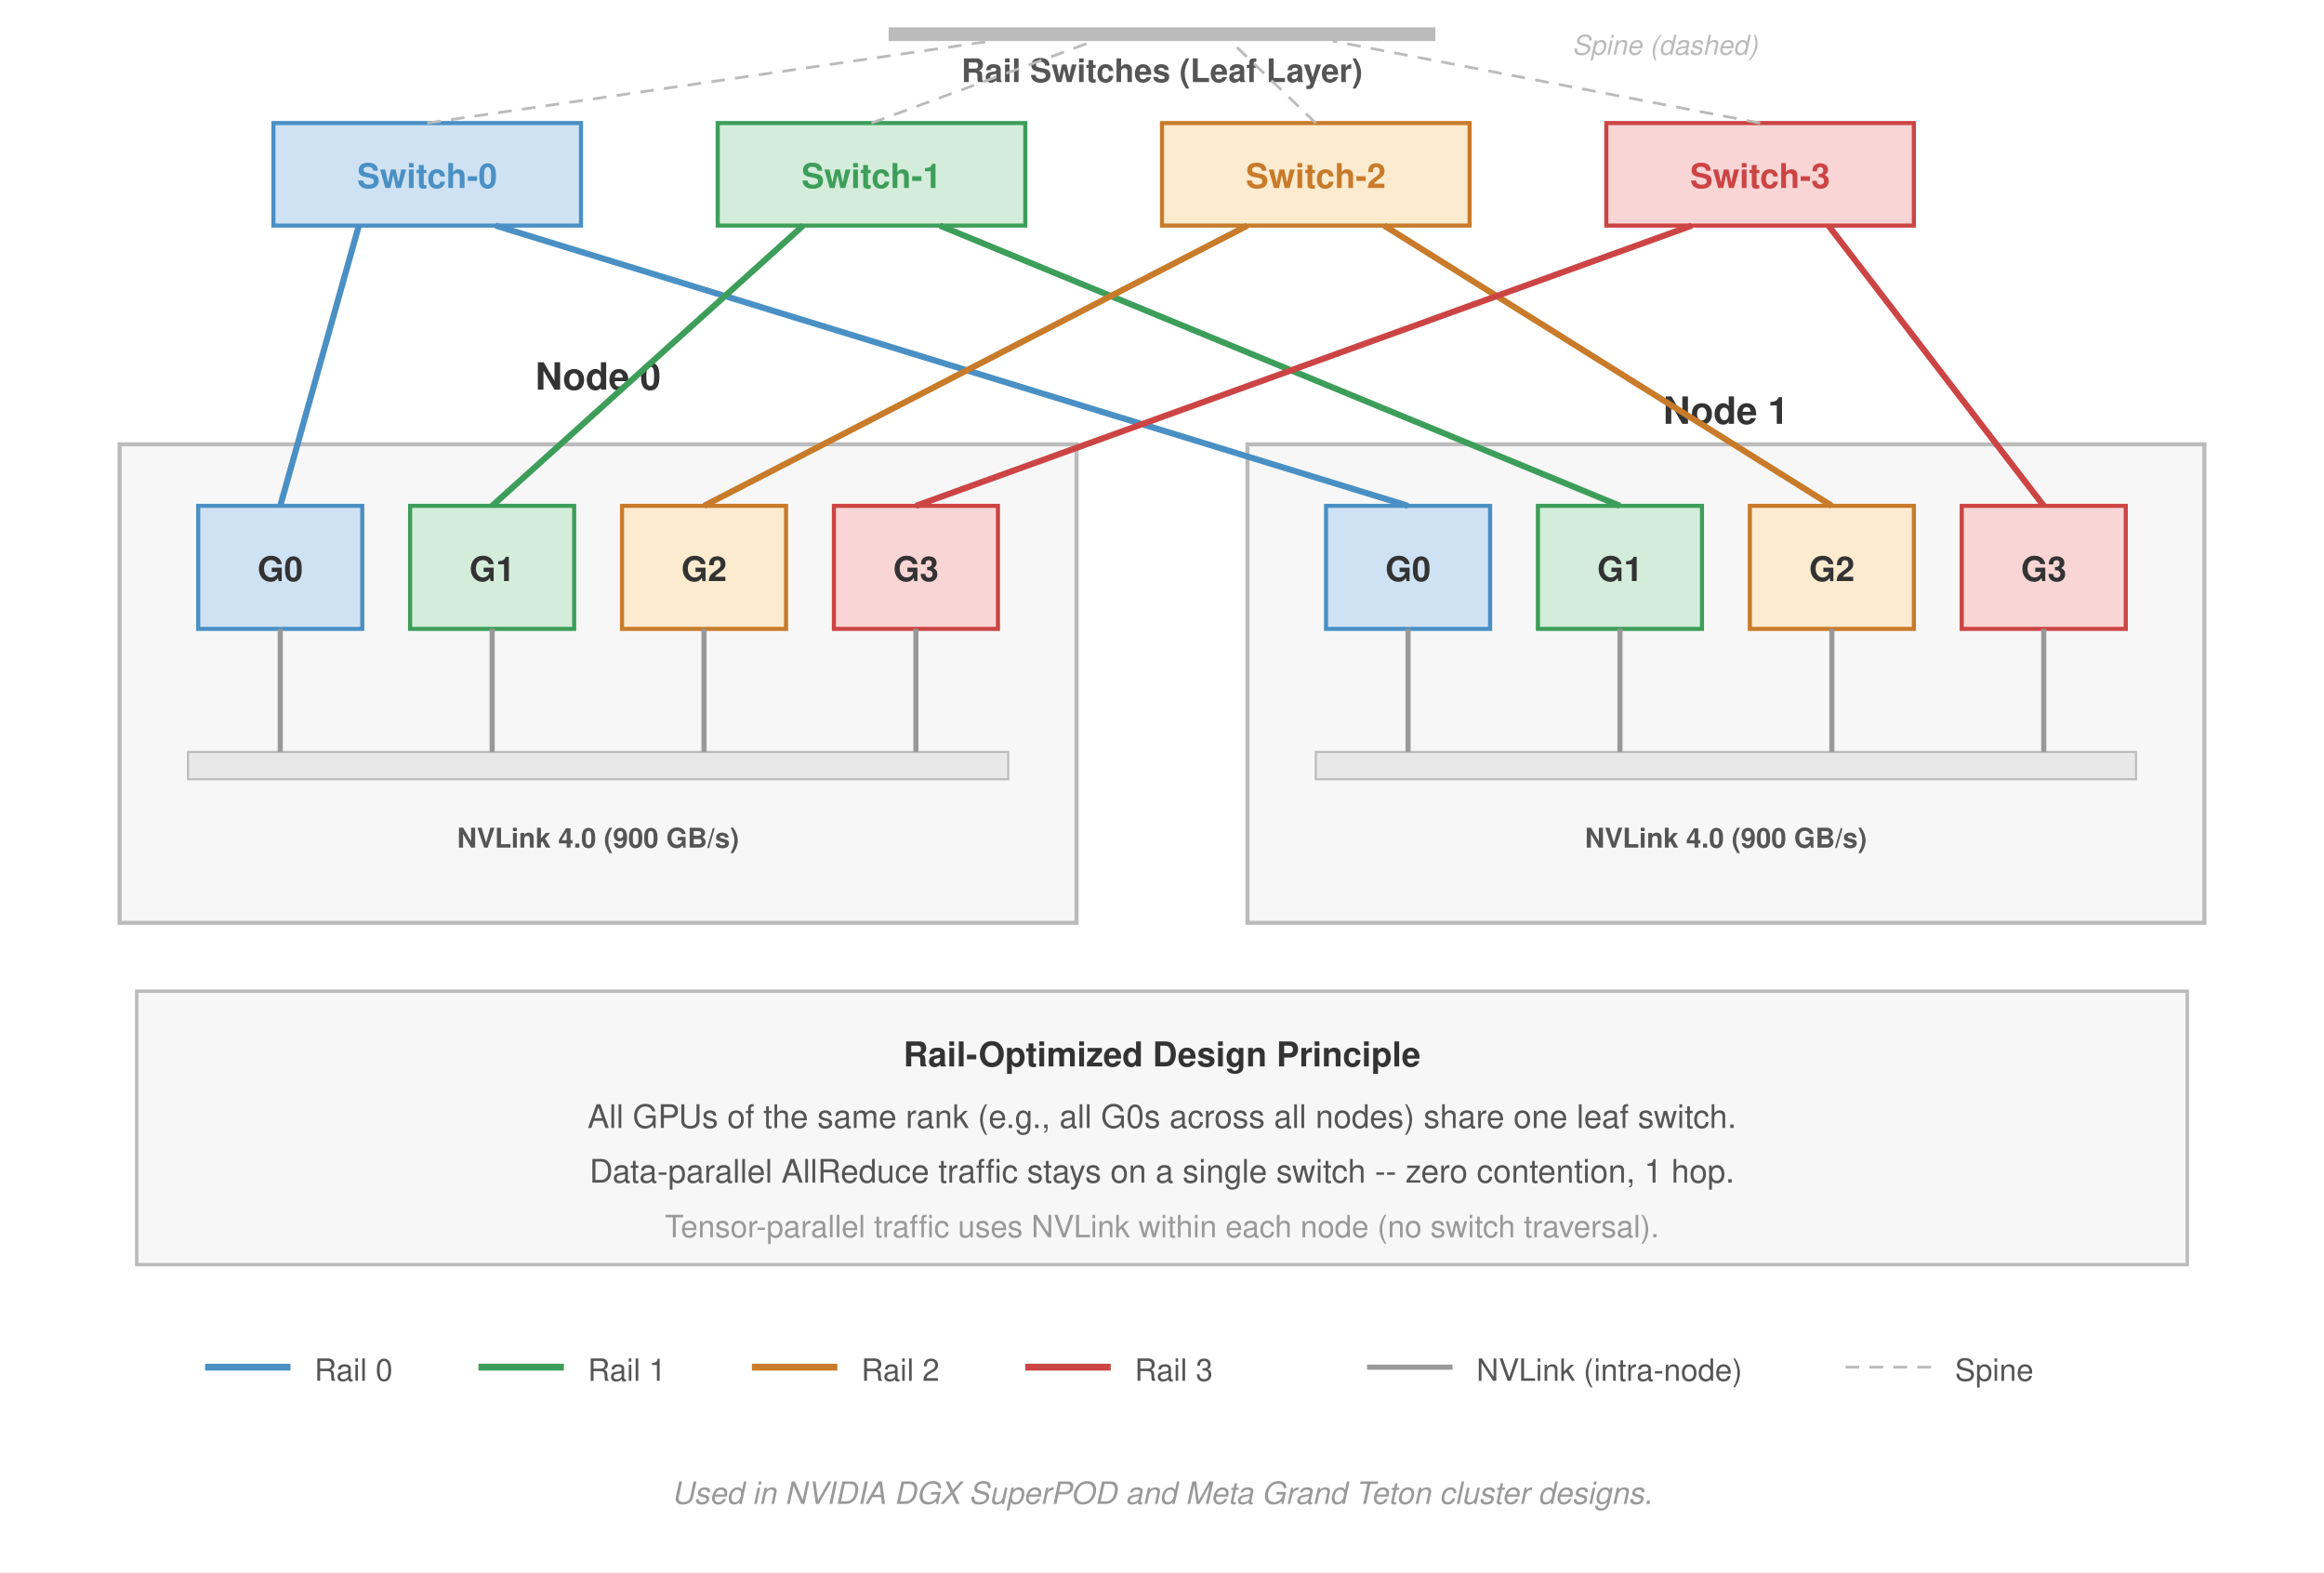
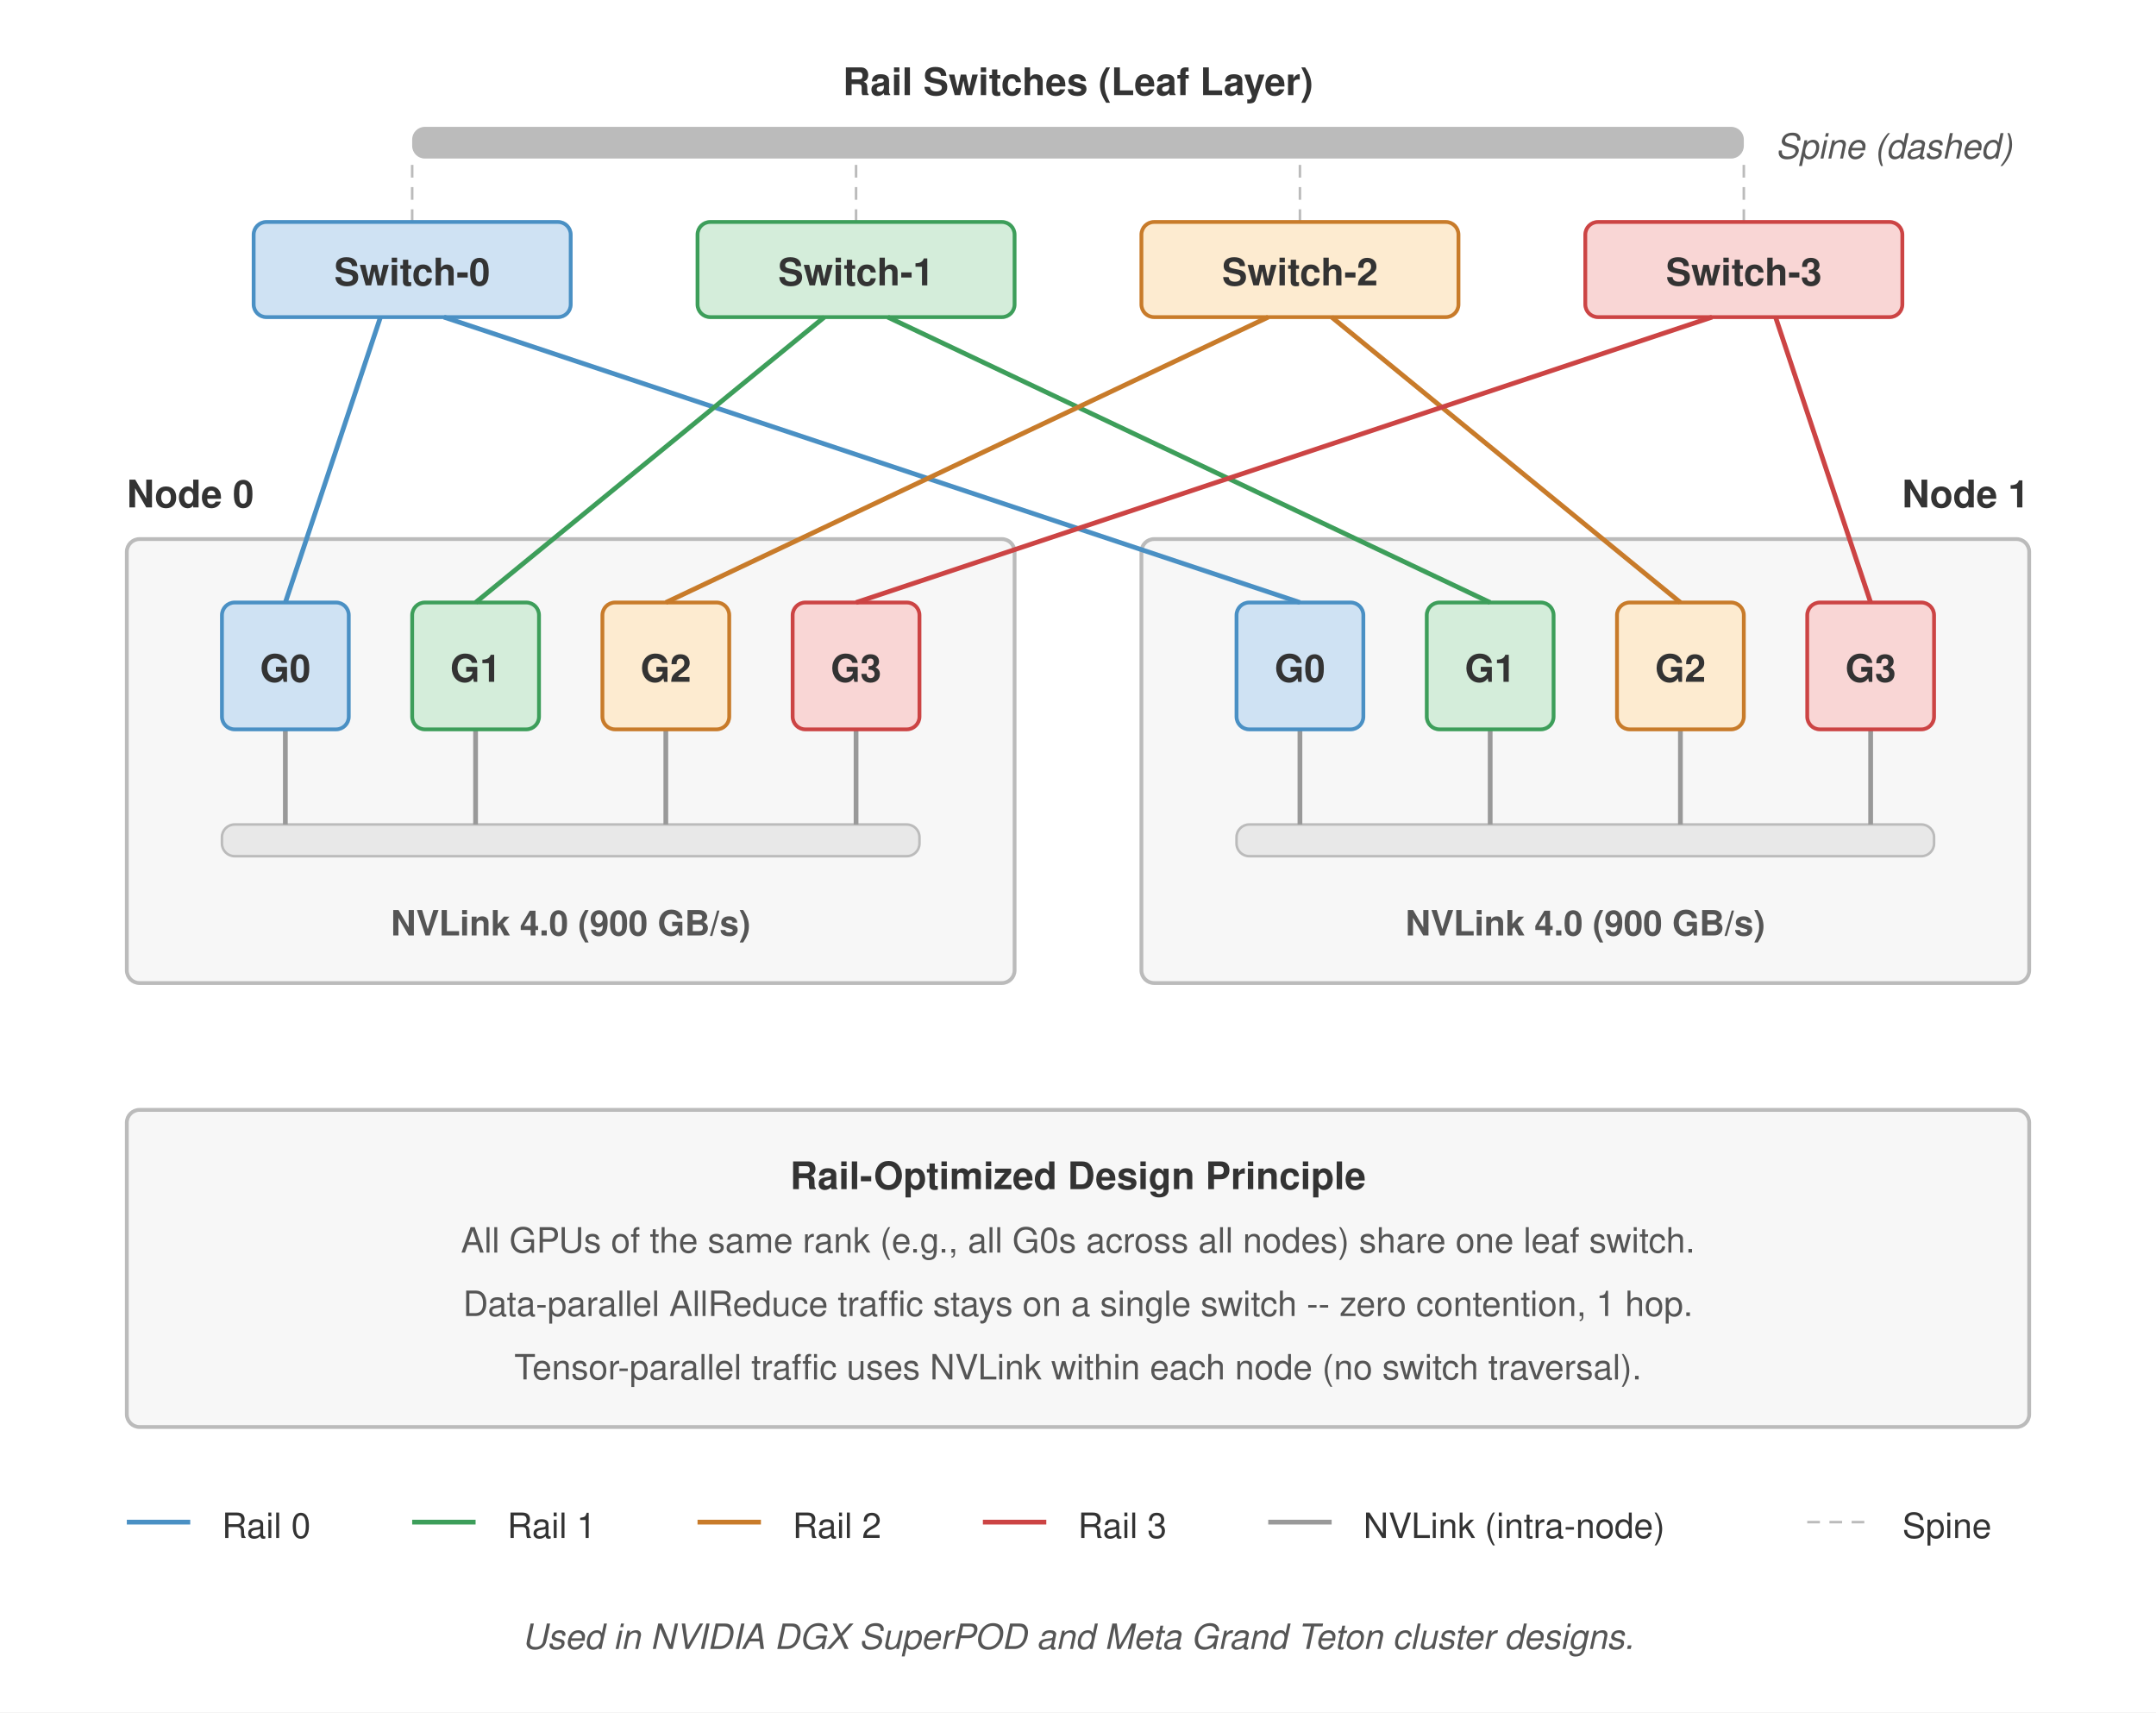
- <svg xmlns="http://www.w3.org/2000/svg" viewBox="0 0 680 460" font-family="Helvetica Neue, Helvetica, Arial, sans-serif">
-   <defs>
-     <marker id="arrow-r" markerWidth="8" markerHeight="6" refX="7" refY="3" orient="auto">
-       <path d="M0,0 L8,3 L0,6 Z" fill="#555" />
-     </marker>
-   </defs>
-   <rect width="680" height="460" fill="#fff" />
-   <text x="340" y="24" text-anchor="middle" font-size="9.5" font-weight="700" fill="#555">Rail Switches (Leaf Layer)</text>
-   <rect x="260" y="8" width="160" height="4" fill="#bbb" stroke="none" />
-   <rect x="80" y="36" width="90" height="30" fill="#cfe2f3" stroke="#4a90c4" stroke-width="1.2" />
-   <text x="125" y="55" text-anchor="middle" font-size="10" font-weight="700" fill="#4a90c4">Switch-0</text>
-   <line x1="125" y1="36" x2="290" y2="12" stroke="#bbb" stroke-width="0.8" stroke-dasharray="4,3" />
-   <rect x="210" y="36" width="90" height="30" fill="#d4edda" stroke="#3d9e5a" stroke-width="1.2" />
-   <text x="255" y="55" text-anchor="middle" font-size="10" font-weight="700" fill="#3d9e5a">Switch-1</text>
-   <line x1="255" y1="36" x2="320" y2="12" stroke="#bbb" stroke-width="0.8" stroke-dasharray="4,3" />
-   <rect x="340" y="36" width="90" height="30" fill="#fdebd0" stroke="#c87b2a" stroke-width="1.2" />
-   <text x="385" y="55" text-anchor="middle" font-size="10" font-weight="700" fill="#c87b2a">Switch-2</text>
-   <line x1="385" y1="36" x2="360" y2="12" stroke="#bbb" stroke-width="0.8" stroke-dasharray="4,3" />
-   <rect x="470" y="36" width="90" height="30" fill="#f9d6d5" stroke="#c44" stroke-width="1.2" />
-   <text x="515" y="55" text-anchor="middle" font-size="10" font-weight="700" fill="#c44">Switch-3</text>
-   <line x1="515" y1="36" x2="390" y2="12" stroke="#bbb" stroke-width="0.8" stroke-dasharray="4,3" />
-   <text x="460" y="16" font-size="8" fill="#bbb" font-style="italic">Spine (dashed)</text>
-   <rect x="35" y="130" width="280" height="140" fill="#f7f7f7" stroke="#bbb" stroke-width="1.2" />
-   <text x="175" y="114.0" text-anchor="middle" font-size="11" font-weight="700" fill="#333">Node 0</text>
-   <rect x="55" y="220" width="240" height="8" fill="#e8e8e8" stroke="#bbb" stroke-width="0.6" />
-   <text x="175" y="248" text-anchor="middle" font-size="8" fill="#555" font-weight="700">NVLink 4.0 (900 GB/s)</text>
-   <rect x="58" y="148" width="48" height="36" fill="#cfe2f3" stroke="#4a90c4" stroke-width="1.2" />
-   <text x="82" y="170" text-anchor="middle" font-size="10" font-weight="700" fill="#333">G0</text>
-   <line x1="82" y1="184" x2="82" y2="220" stroke="#999" stroke-width="1.5" />
-   <rect x="120" y="148" width="48" height="36" fill="#d4edda" stroke="#3d9e5a" stroke-width="1.2" />
-   <text x="144" y="170" text-anchor="middle" font-size="10" font-weight="700" fill="#333">G1</text>
-   <line x1="144" y1="184" x2="144" y2="220" stroke="#999" stroke-width="1.5" />
-   <rect x="182" y="148" width="48" height="36" fill="#fdebd0" stroke="#c87b2a" stroke-width="1.2" />
-   <text x="206" y="170" text-anchor="middle" font-size="10" font-weight="700" fill="#333">G2</text>
-   <line x1="206" y1="184" x2="206" y2="220" stroke="#999" stroke-width="1.5" />
-   <rect x="244" y="148" width="48" height="36" fill="#f9d6d5" stroke="#c44" stroke-width="1.2" />
-   <text x="268" y="170" text-anchor="middle" font-size="10" font-weight="700" fill="#333">G3</text>
-   <line x1="268" y1="184" x2="268" y2="220" stroke="#999" stroke-width="1.5" />
-   <rect x="365" y="130" width="280" height="140" fill="#f7f7f7" stroke="#bbb" stroke-width="1.2" />
-   <text x="505" y="124" text-anchor="middle" font-size="11" font-weight="700" fill="#333">Node 1</text>
-   <rect x="385" y="220" width="240" height="8" fill="#e8e8e8" stroke="#bbb" stroke-width="0.6" />
-   <text x="505" y="248" text-anchor="middle" font-size="8" fill="#555" font-weight="700">NVLink 4.0 (900 GB/s)</text>
-   <rect x="388" y="148" width="48" height="36" fill="#cfe2f3" stroke="#4a90c4" stroke-width="1.2" />
-   <text x="412" y="170" text-anchor="middle" font-size="10" font-weight="700" fill="#333">G0</text>
-   <line x1="412" y1="184" x2="412" y2="220" stroke="#999" stroke-width="1.5" />
-   <rect x="450" y="148" width="48" height="36" fill="#d4edda" stroke="#3d9e5a" stroke-width="1.2" />
-   <text x="474" y="170" text-anchor="middle" font-size="10" font-weight="700" fill="#333">G1</text>
-   <line x1="474" y1="184" x2="474" y2="220" stroke="#999" stroke-width="1.5" />
-   <rect x="512" y="148" width="48" height="36" fill="#fdebd0" stroke="#c87b2a" stroke-width="1.2" />
-   <text x="536" y="170" text-anchor="middle" font-size="10" font-weight="700" fill="#333">G2</text>
-   <line x1="536" y1="184" x2="536" y2="220" stroke="#999" stroke-width="1.5" />
-   <rect x="574" y="148" width="48" height="36" fill="#f9d6d5" stroke="#c44" stroke-width="1.2" />
-   <text x="598" y="170" text-anchor="middle" font-size="10" font-weight="700" fill="#333">G3</text>
-   <line x1="598" y1="184" x2="598" y2="220" stroke="#999" stroke-width="1.5" />
-   <line x1="82" y1="148" x2="105" y2="66" stroke="#4a90c4" stroke-width="1.8" />
-   <line x1="412" y1="148" x2="145" y2="66" stroke="#4a90c4" stroke-width="1.8" />
-   <line x1="144" y1="148" x2="235" y2="66" stroke="#3d9e5a" stroke-width="1.8" />
-   <line x1="474" y1="148" x2="275" y2="66" stroke="#3d9e5a" stroke-width="1.8" />
-   <line x1="206" y1="148" x2="365" y2="66" stroke="#c87b2a" stroke-width="1.8" />
-   <line x1="536" y1="148" x2="405" y2="66" stroke="#c87b2a" stroke-width="1.8" />
-   <line x1="268" y1="148" x2="495" y2="66" stroke="#c44" stroke-width="1.8" />
-   <line x1="598" y1="148" x2="535" y2="66" stroke="#c44" stroke-width="1.8" />
-   <rect x="40" y="290" width="600" height="80" fill="#f7f7f7" stroke="#bbb" stroke-width="1.0" />
-   <text x="340" y="312" text-anchor="middle" font-size="10" font-weight="700" fill="#333">Rail-Optimized Design Principle</text>
-   <text x="340" y="330" text-anchor="middle" font-size="9.5" fill="#555">All GPUs of the same rank (e.g., all G0s across all nodes) share one leaf switch.</text>
-   <text x="340" y="346" text-anchor="middle" font-size="9.5" fill="#555">Data-parallel AllReduce traffic stays on a single switch -- zero contention, 1 hop.</text>
-   <text x="340" y="362" text-anchor="middle" font-size="9" fill="#999">Tensor-parallel traffic uses NVLink within each node (no switch traversal).</text>
-   <line x1="60" y1="400" x2="85" y2="400" stroke="#4a90c4" stroke-width="2" />
-   <text x="92" y="404" font-size="9" fill="#555">Rail 0</text>
-   <line x1="140" y1="400" x2="165" y2="400" stroke="#3d9e5a" stroke-width="2" />
-   <text x="172" y="404" font-size="9" fill="#555">Rail 1</text>
-   <line x1="220" y1="400" x2="245" y2="400" stroke="#c87b2a" stroke-width="2" />
-   <text x="252" y="404" font-size="9" fill="#555">Rail 2</text>
-   <line x1="300" y1="400" x2="325" y2="400" stroke="#c44" stroke-width="2" />
-   <text x="332" y="404" font-size="9" fill="#555">Rail 3</text>
-   <line x1="400" y1="400" x2="425" y2="400" stroke="#999" stroke-width="1.5" />
-   <text x="432" y="404" font-size="9" fill="#555">NVLink (intra-node)</text>
-   <line x1="540" y1="400" x2="565" y2="400" stroke="#bbb" stroke-width="0.8" stroke-dasharray="4,3" />
-   <text x="572" y="404" font-size="9" fill="#555">Spine</text>
-   <text x="340" y="440" text-anchor="middle" font-size="9" fill="#999" font-style="italic">Used in NVIDIA DGX SuperPOD and Meta Grand Teton cluster designs.</text>
+ <svg xmlns="http://www.w3.org/2000/svg" viewBox="0 0 680 540" font-family="Helvetica Neue, Helvetica, Arial, sans-serif">
+   <rect width="680" height="540" fill="#fff" />
+   <text x="340" y="30" text-anchor="middle" font-size="12" font-weight="700" fill="#333">Rail Switches (Leaf Layer)</text>
+   <rect x="130" y="40" width="420" height="10" rx="4" fill="#bbb" stroke="none" />
+   <text x="560" y="50" font-size="11" fill="#555" font-style="italic">Spine (dashed)</text>
+   <line x1="130" y1="70" x2="130" y2="50" stroke="#bbb" stroke-width="0.8" stroke-dasharray="4,3" />
+   <line x1="270" y1="70" x2="270" y2="50" stroke="#bbb" stroke-width="0.8" stroke-dasharray="4,3" />
+   <line x1="410" y1="70" x2="410" y2="50" stroke="#bbb" stroke-width="0.8" stroke-dasharray="4,3" />
+   <line x1="550" y1="70" x2="550" y2="50" stroke="#bbb" stroke-width="0.8" stroke-dasharray="4,3" />
+   <rect x="80" y="70" width="100" height="30" rx="4" fill="#cfe2f3" stroke="#4a90c4" stroke-width="1.2" />
+   <text x="130" y="90" text-anchor="middle" font-size="12" font-weight="700" fill="#333">Switch-0</text>
+   <rect x="220" y="70" width="100" height="30" rx="4" fill="#d4edda" stroke="#3d9e5a" stroke-width="1.2" />
+   <text x="270" y="90" text-anchor="middle" font-size="12" font-weight="700" fill="#333">Switch-1</text>
+   <rect x="360" y="70" width="100" height="30" rx="4" fill="#fdebd0" stroke="#c87b2a" stroke-width="1.2" />
+   <text x="410" y="90" text-anchor="middle" font-size="12" font-weight="700" fill="#333">Switch-2</text>
+   <rect x="500" y="70" width="100" height="30" rx="4" fill="#f9d6d5" stroke="#c44" stroke-width="1.2" />
+   <text x="550" y="90" text-anchor="middle" font-size="12" font-weight="700" fill="#333">Switch-3</text>
+   <text x="40" y="160" text-anchor="start" font-size="12" font-weight="700" fill="#333">Node 0</text>
+   <text x="640" y="160" text-anchor="end" font-size="12" font-weight="700" fill="#333">Node 1</text>
+   <rect x="40" y="170" width="280" height="140" rx="4" fill="#f7f7f7" stroke="#bbb" stroke-width="1.2" />
+   <rect x="70" y="260" width="220" height="10" rx="4" fill="#e8e8e8" stroke="#bbb" stroke-width="0.8" />
+   <text x="180" y="295" text-anchor="middle" font-size="11" fill="#555" font-weight="700">NVLink 4.0 (900 GB/s)</text>
+   <line x1="90" y1="230" x2="90" y2="260" stroke="#999" stroke-width="1.5" />
+   <line x1="150" y1="230" x2="150" y2="260" stroke="#999" stroke-width="1.5" />
+   <line x1="210" y1="230" x2="210" y2="260" stroke="#999" stroke-width="1.5" />
+   <line x1="270" y1="230" x2="270" y2="260" stroke="#999" stroke-width="1.5" />
+   <rect x="70" y="190" width="40" height="40" rx="4" fill="#cfe2f3" stroke="#4a90c4" stroke-width="1.2" />
+   <text x="90" y="215" text-anchor="middle" font-size="12" font-weight="700" fill="#333">G0</text>
+   <rect x="130" y="190" width="40" height="40" rx="4" fill="#d4edda" stroke="#3d9e5a" stroke-width="1.2" />
+   <text x="150" y="215" text-anchor="middle" font-size="12" font-weight="700" fill="#333">G1</text>
+   <rect x="190" y="190" width="40" height="40" rx="4" fill="#fdebd0" stroke="#c87b2a" stroke-width="1.2" />
+   <text x="210" y="215" text-anchor="middle" font-size="12" font-weight="700" fill="#333">G2</text>
+   <rect x="250" y="190" width="40" height="40" rx="4" fill="#f9d6d5" stroke="#c44" stroke-width="1.2" />
+   <text x="270" y="215" text-anchor="middle" font-size="12" font-weight="700" fill="#333">G3</text>
+   <rect x="360" y="170" width="280" height="140" rx="4" fill="#f7f7f7" stroke="#bbb" stroke-width="1.2" />
+   <rect x="390" y="260" width="220" height="10" rx="4" fill="#e8e8e8" stroke="#bbb" stroke-width="0.8" />
+   <text x="500" y="295" text-anchor="middle" font-size="11" fill="#555" font-weight="700">NVLink 4.0 (900 GB/s)</text>
+   <line x1="410" y1="230" x2="410" y2="260" stroke="#999" stroke-width="1.5" />
+   <line x1="470" y1="230" x2="470" y2="260" stroke="#999" stroke-width="1.5" />
+   <line x1="530" y1="230" x2="530" y2="260" stroke="#999" stroke-width="1.5" />
+   <line x1="590" y1="230" x2="590" y2="260" stroke="#999" stroke-width="1.5" />
+   <rect x="390" y="190" width="40" height="40" rx="4" fill="#cfe2f3" stroke="#4a90c4" stroke-width="1.2" />
+   <text x="410" y="215" text-anchor="middle" font-size="12" font-weight="700" fill="#333">G0</text>
+   <rect x="450" y="190" width="40" height="40" rx="4" fill="#d4edda" stroke="#3d9e5a" stroke-width="1.2" />
+   <text x="470" y="215" text-anchor="middle" font-size="12" font-weight="700" fill="#333">G1</text>
+   <rect x="510" y="190" width="40" height="40" rx="4" fill="#fdebd0" stroke="#c87b2a" stroke-width="1.2" />
+   <text x="530" y="215" text-anchor="middle" font-size="12" font-weight="700" fill="#333">G2</text>
+   <rect x="570" y="190" width="40" height="40" rx="4" fill="#f9d6d5" stroke="#c44" stroke-width="1.2" />
+   <text x="590" y="215" text-anchor="middle" font-size="12" font-weight="700" fill="#333">G3</text>
+   <line x1="90" y1="190" x2="120" y2="100" stroke="#4a90c4" stroke-width="1.5" />
+   <line x1="410" y1="190" x2="140" y2="100" stroke="#4a90c4" stroke-width="1.5" />
+   <line x1="150" y1="190" x2="260" y2="100" stroke="#3d9e5a" stroke-width="1.5" />
+   <line x1="470" y1="190" x2="280" y2="100" stroke="#3d9e5a" stroke-width="1.5" />
+   <line x1="210" y1="190" x2="400" y2="100" stroke="#c87b2a" stroke-width="1.5" />
+   <line x1="530" y1="190" x2="420" y2="100" stroke="#c87b2a" stroke-width="1.5" />
+   <line x1="270" y1="190" x2="540" y2="100" stroke="#c44" stroke-width="1.5" />
+   <line x1="590" y1="190" x2="560" y2="100" stroke="#c44" stroke-width="1.5" />
+   <rect x="40" y="350" width="600" height="100" rx="4" fill="#f7f7f7" stroke="#bbb" stroke-width="1.2" />
+   <text x="340" y="375" text-anchor="middle" font-size="12" font-weight="700" fill="#333">Rail-Optimized Design Principle</text>
+   <text x="340" y="395" text-anchor="middle" font-size="11" fill="#555">All GPUs of the same rank (e.g., all G0s across all nodes) share one leaf switch.</text>
+   <text x="340" y="415" text-anchor="middle" font-size="11" fill="#555">Data-parallel AllReduce traffic stays on a single switch -- zero contention, 1 hop.</text>
+   <text x="340" y="435" text-anchor="middle" font-size="11" fill="#555">Tensor-parallel traffic uses NVLink within each node (no switch traversal).</text>
+   <line x1="40" y1="480" x2="60" y2="480" stroke="#4a90c4" stroke-width="1.5" />
+   <text x="70" y="485" font-size="11" fill="#333">Rail 0</text>
+   <line x1="130" y1="480" x2="150" y2="480" stroke="#3d9e5a" stroke-width="1.5" />
+   <text x="160" y="485" font-size="11" fill="#333">Rail 1</text>
+   <line x1="220" y1="480" x2="240" y2="480" stroke="#c87b2a" stroke-width="1.5" />
+   <text x="250" y="485" font-size="11" fill="#333">Rail 2</text>
+   <line x1="310" y1="480" x2="330" y2="480" stroke="#c44" stroke-width="1.5" />
+   <text x="340" y="485" font-size="11" fill="#333">Rail 3</text>
+   <line x1="400" y1="480" x2="420" y2="480" stroke="#999" stroke-width="1.5" />
+   <text x="430" y="485" font-size="11" fill="#333">NVLink (intra-node)</text>
+   <line x1="570" y1="480" x2="590" y2="480" stroke="#bbb" stroke-width="0.8" stroke-dasharray="4,3" />
+   <text x="600" y="485" font-size="11" fill="#333">Spine</text>
+   <text x="340" y="520" text-anchor="middle" font-size="11" fill="#555" font-style="italic">Used in NVIDIA DGX SuperPOD and Meta Grand Teton cluster designs.</text>
</svg>
